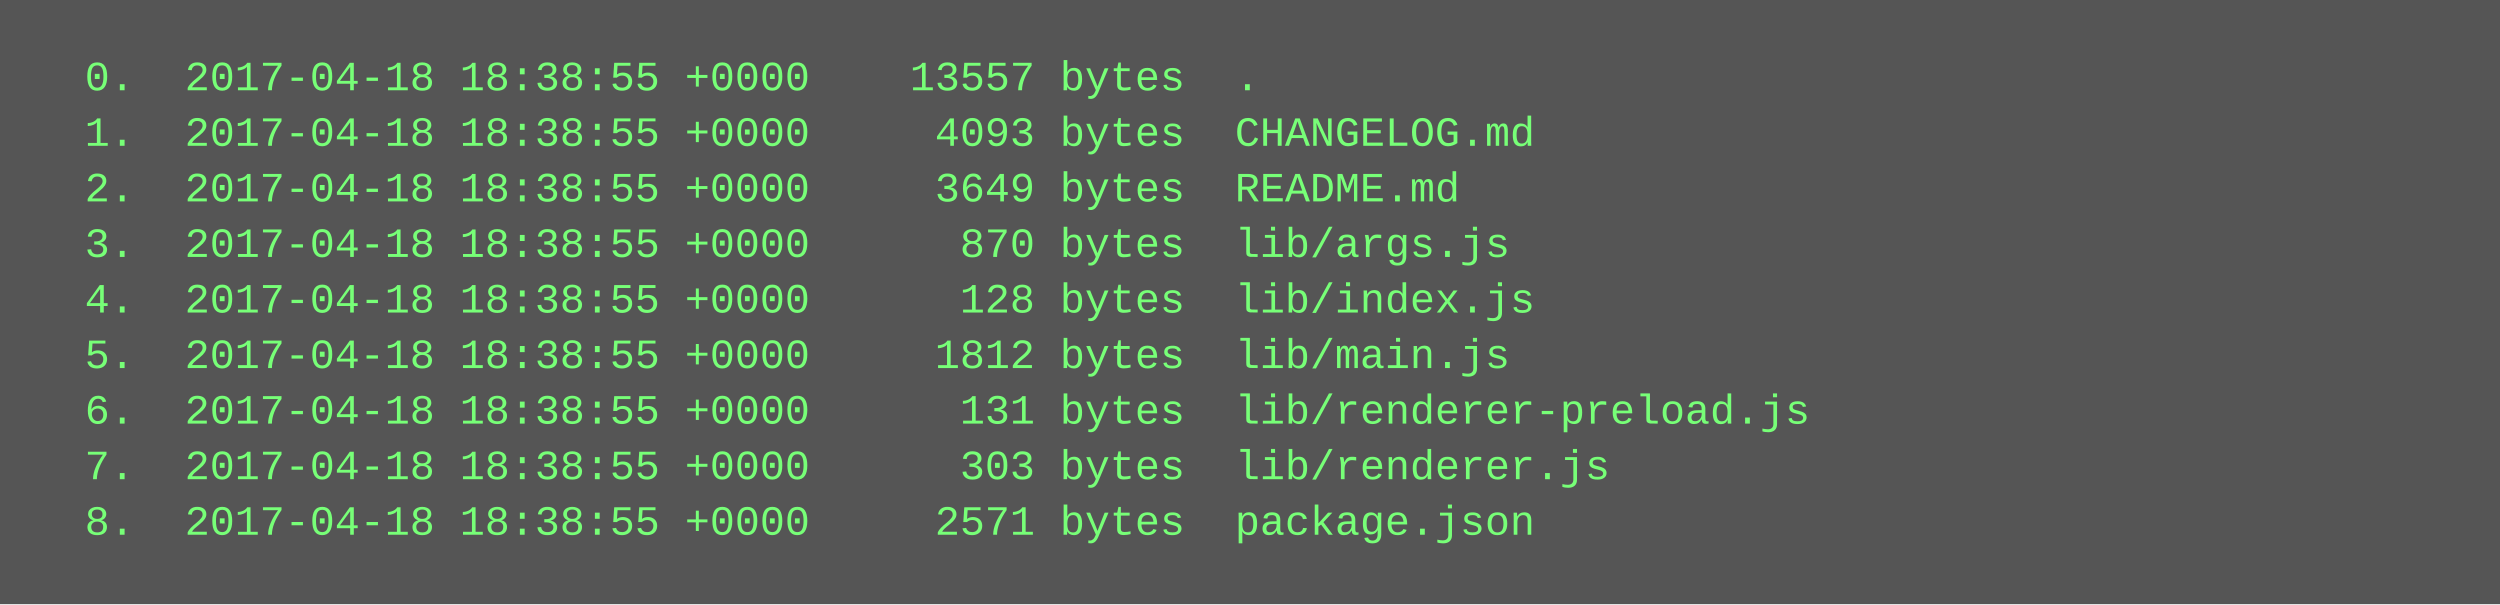
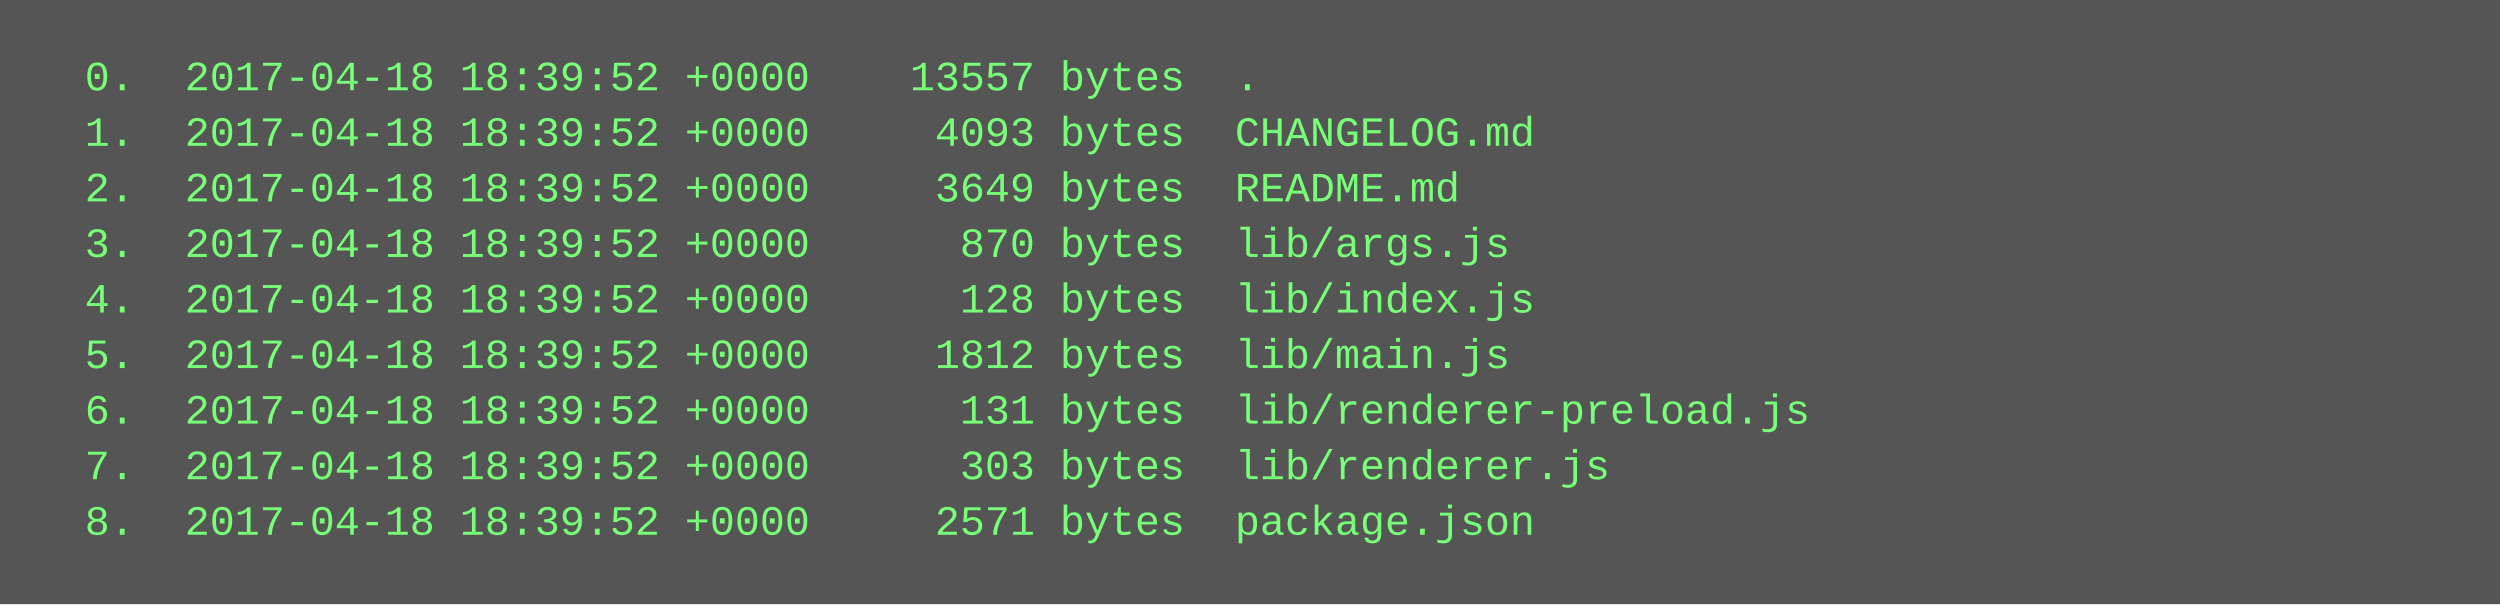
<svg xmlns="http://www.w3.org/2000/svg" height="174" width="720">
  <rect height="174" fill="#555" width="720" />
  <text fill="#7f7" font-family="Courier New" font-size="12" xml:space="preserve">
-     <tspan x="10" y="26">  0.  2017-04-18 18:38:55 +0000    13557 bytes  .</tspan>
-     <tspan x="10" y="42">  1.  2017-04-18 18:38:55 +0000     4093 bytes  CHANGELOG.md</tspan>
-     <tspan x="10" y="58">  2.  2017-04-18 18:38:55 +0000     3649 bytes  README.md</tspan>
-     <tspan x="10" y="74">  3.  2017-04-18 18:38:55 +0000      870 bytes  lib/args.js</tspan>
-     <tspan x="10" y="90">  4.  2017-04-18 18:38:55 +0000      128 bytes  lib/index.js</tspan>
-     <tspan x="10" y="106">  5.  2017-04-18 18:38:55 +0000     1812 bytes  lib/main.js</tspan>
-     <tspan x="10" y="122">  6.  2017-04-18 18:38:55 +0000      131 bytes  lib/renderer-preload.js</tspan>
-     <tspan x="10" y="138">  7.  2017-04-18 18:38:55 +0000      303 bytes  lib/renderer.js</tspan>
-     <tspan x="10" y="154">  8.  2017-04-18 18:38:55 +0000     2571 bytes  package.json</tspan>
+     <tspan x="10" y="26">  0.  2017-04-18 18:39:52 +0000    13557 bytes  .</tspan>
+     <tspan x="10" y="42">  1.  2017-04-18 18:39:52 +0000     4093 bytes  CHANGELOG.md</tspan>
+     <tspan x="10" y="58">  2.  2017-04-18 18:39:52 +0000     3649 bytes  README.md</tspan>
+     <tspan x="10" y="74">  3.  2017-04-18 18:39:52 +0000      870 bytes  lib/args.js</tspan>
+     <tspan x="10" y="90">  4.  2017-04-18 18:39:52 +0000      128 bytes  lib/index.js</tspan>
+     <tspan x="10" y="106">  5.  2017-04-18 18:39:52 +0000     1812 bytes  lib/main.js</tspan>
+     <tspan x="10" y="122">  6.  2017-04-18 18:39:52 +0000      131 bytes  lib/renderer-preload.js</tspan>
+     <tspan x="10" y="138">  7.  2017-04-18 18:39:52 +0000      303 bytes  lib/renderer.js</tspan>
+     <tspan x="10" y="154">  8.  2017-04-18 18:39:52 +0000     2571 bytes  package.json</tspan>
  </text>
</svg>
